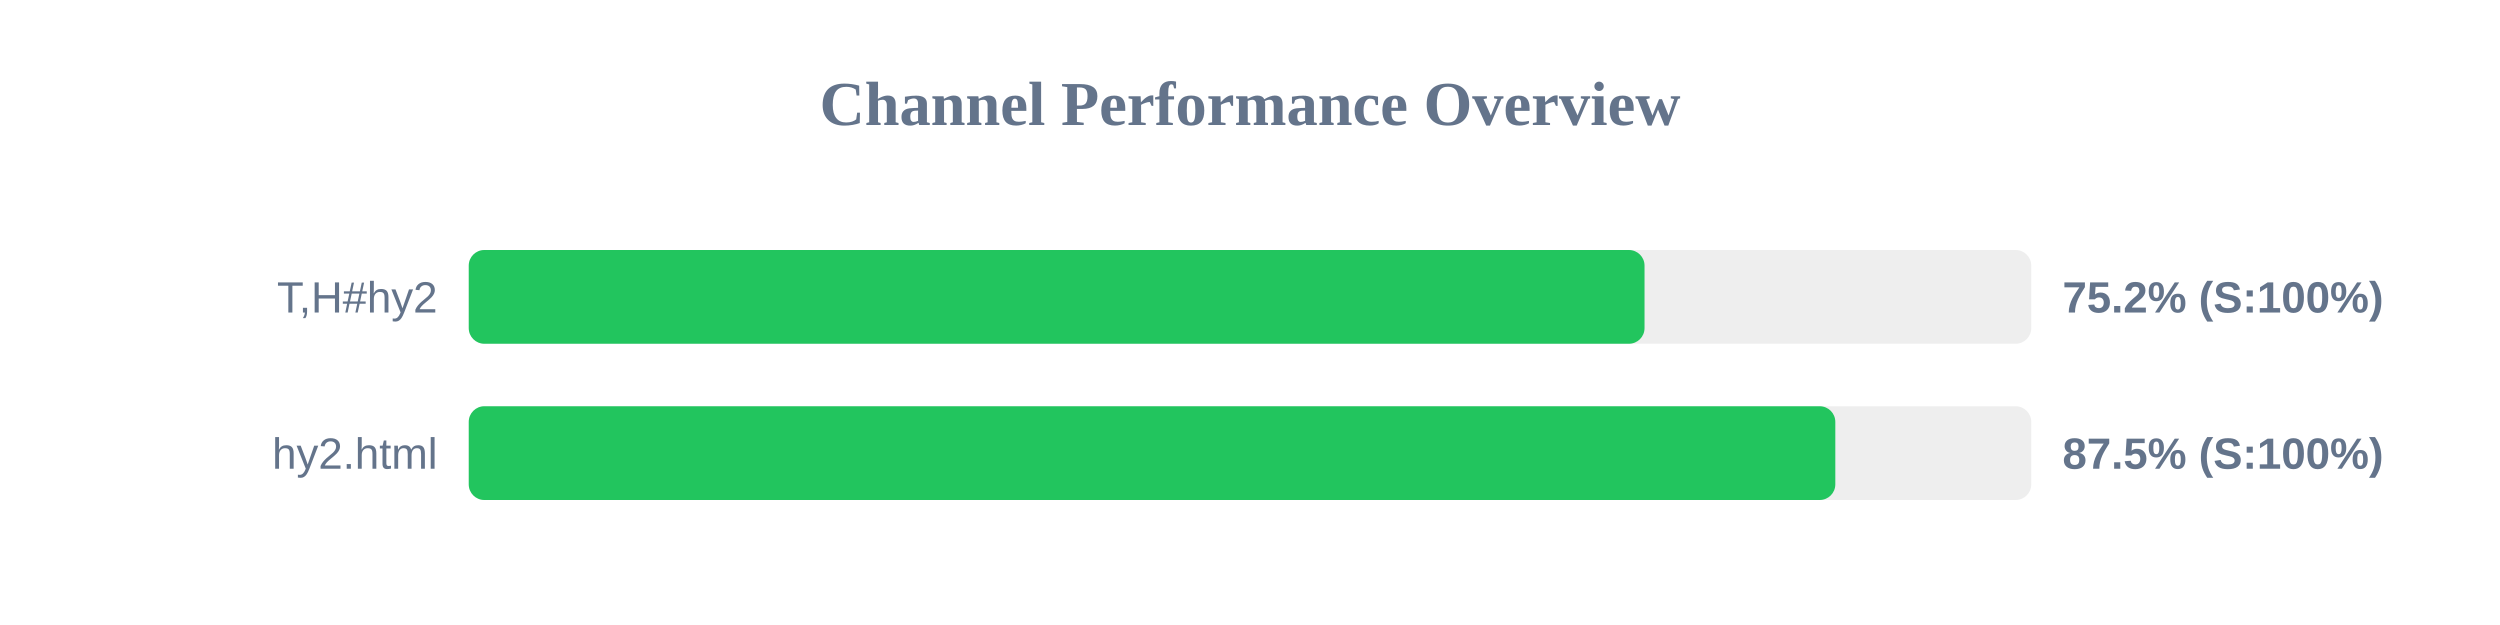
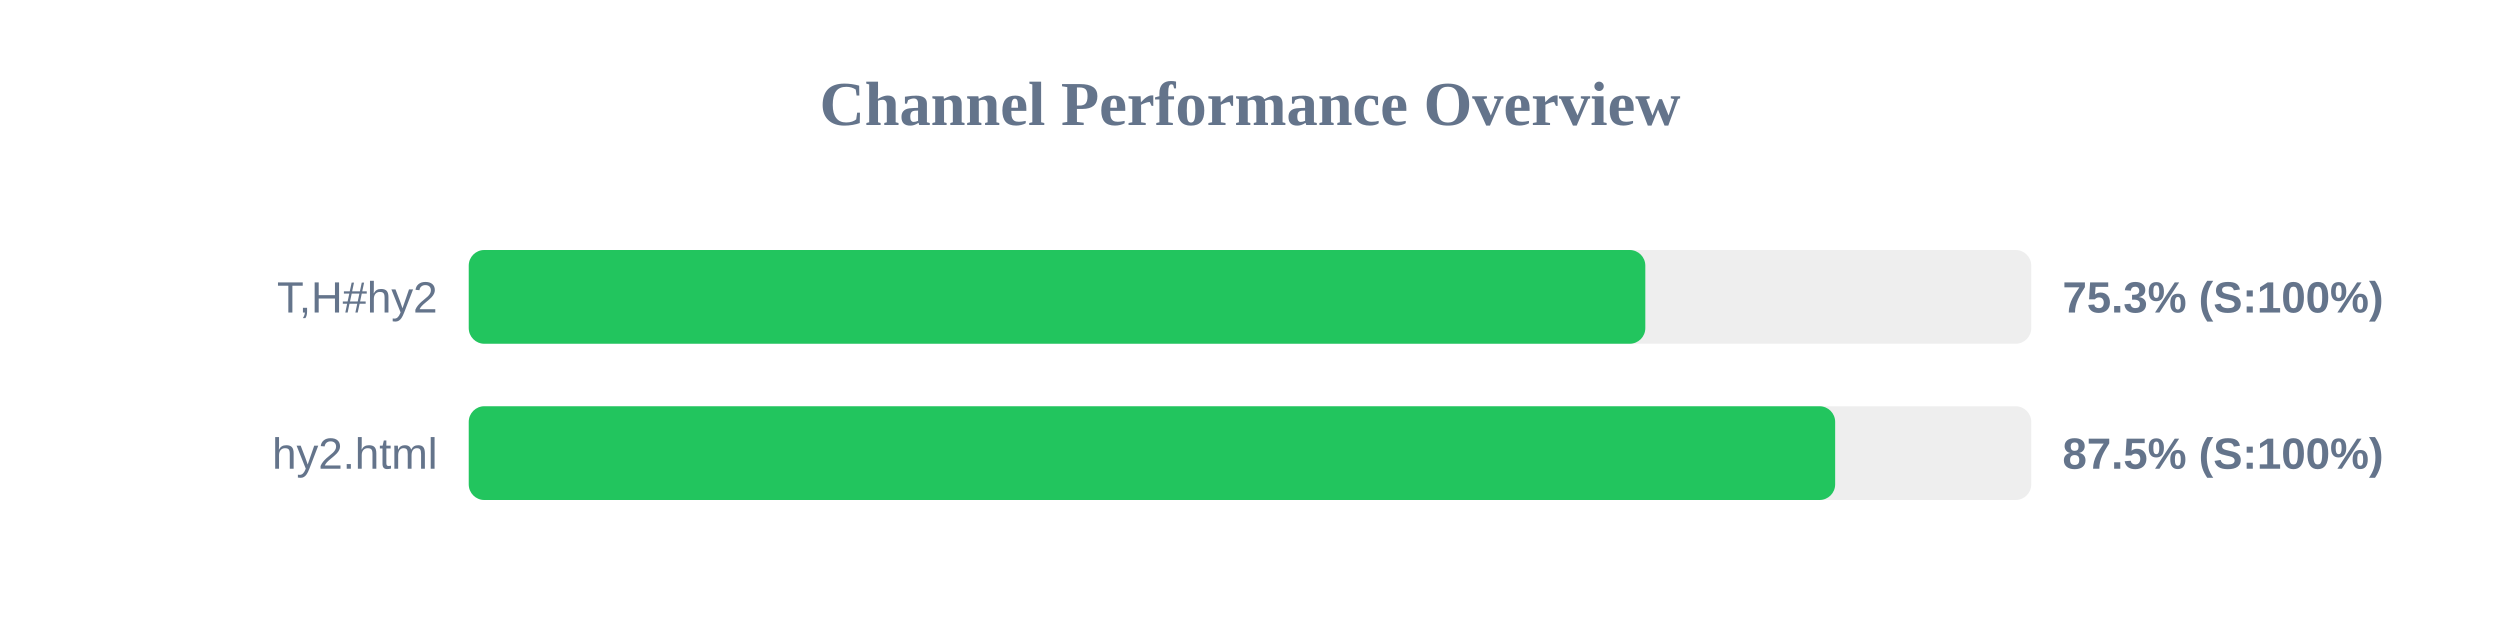
<svg xmlns="http://www.w3.org/2000/svg" width="800" height="200" version="1.1">
  <style>
        .row { font: 14px Arial; fill: #64748b; }
        .score { font: bold 14px Arial; fill: #64748b; }
    </style>
  <text x="400" y="40" text-anchor="middle" font-size="20px" font-weight="bold" fill="#64748b">Channel Performance Overview</text>
  <rect x="150" y="80" width="500" height="30" fill="#eee" rx="5" />
-   <rect x="150" y="80" width="376.25" height="30" fill="#22c55e" rx="5" />
+   <rect x="150" y="80" width="376.5" height="30" fill="#22c55e" rx="5" />
  <text x="140" y="100" text-anchor="end" class="row">T,H#hy2</text>
-   <text x="660" y="100" text-anchor="start" class="score">75.2% (S:100%)</text>
+   <text x="660" y="100" text-anchor="start" class="score">75.3% (S:100%)</text>
  <rect x="150" y="130" width="500" height="30" fill="#eee" rx="5" />
-   <rect x="150" y="130" width="437.3" height="30" fill="#22c55e" rx="5" />
+   <rect x="150" y="130" width="437.25" height="30" fill="#22c55e" rx="5" />
  <text x="140" y="150" text-anchor="end" class="row">hy2.html</text>
  <text x="660" y="150" text-anchor="start" class="score">87.5% (S:100%)</text>
</svg>
